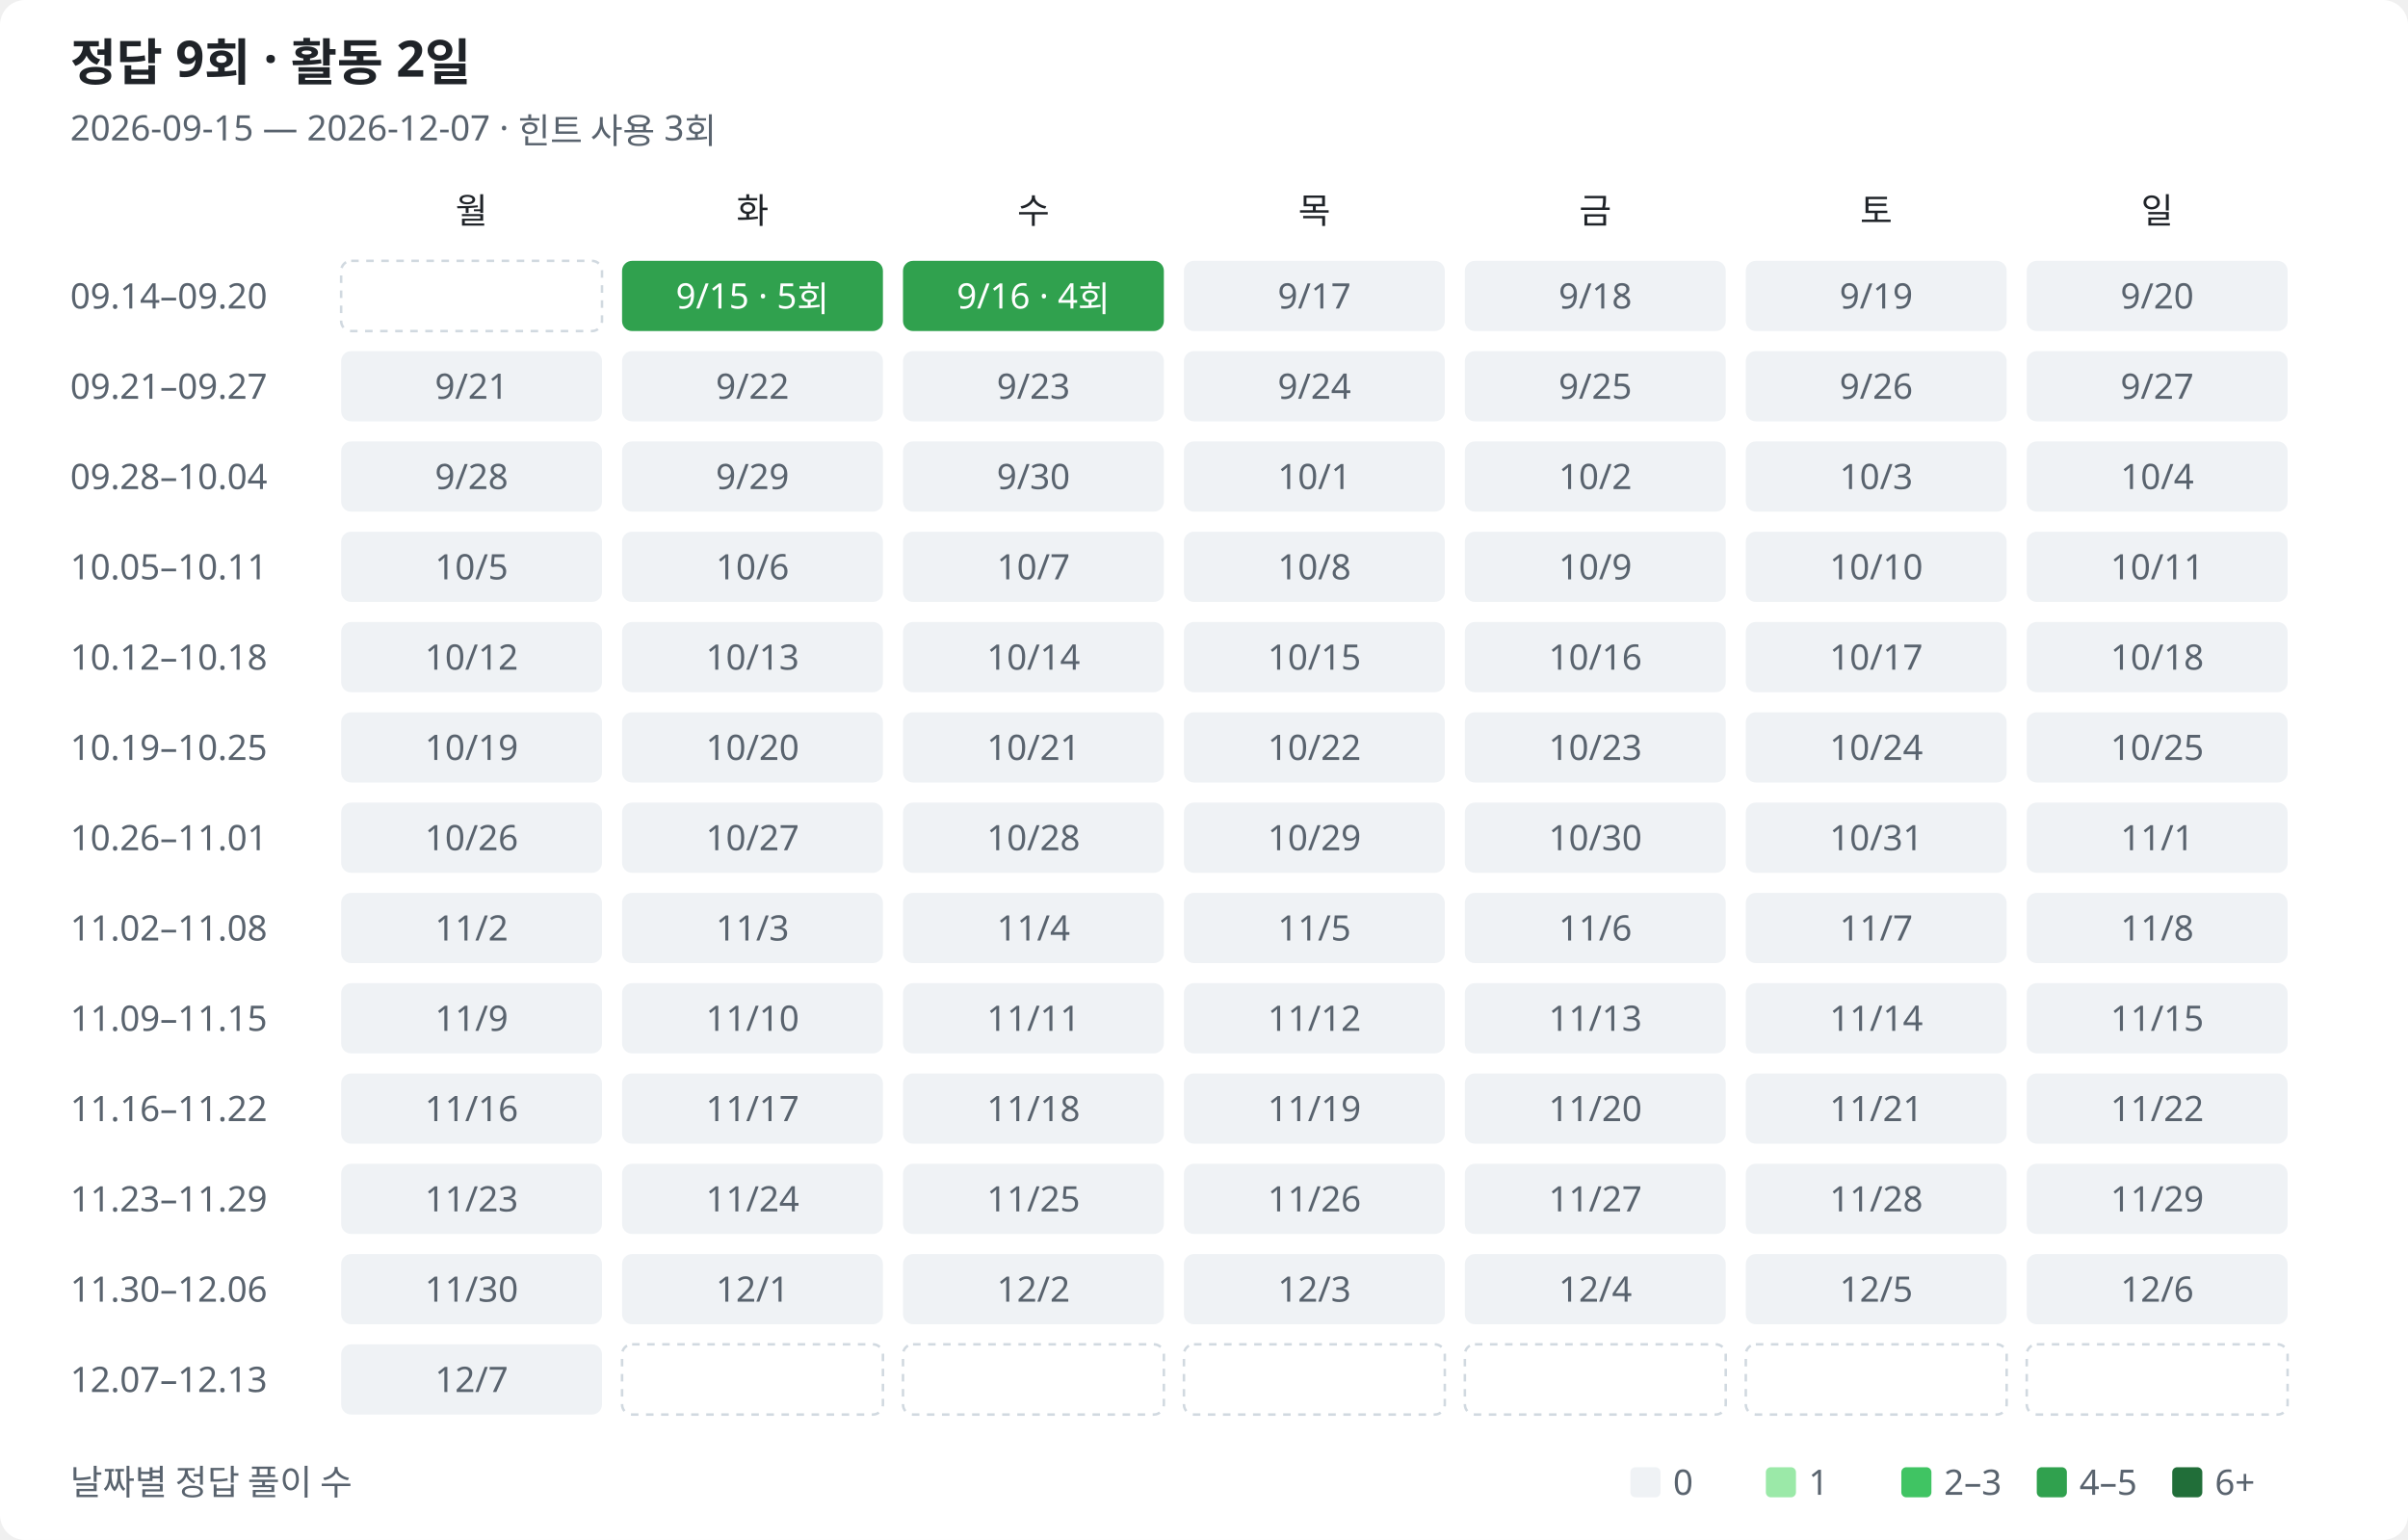
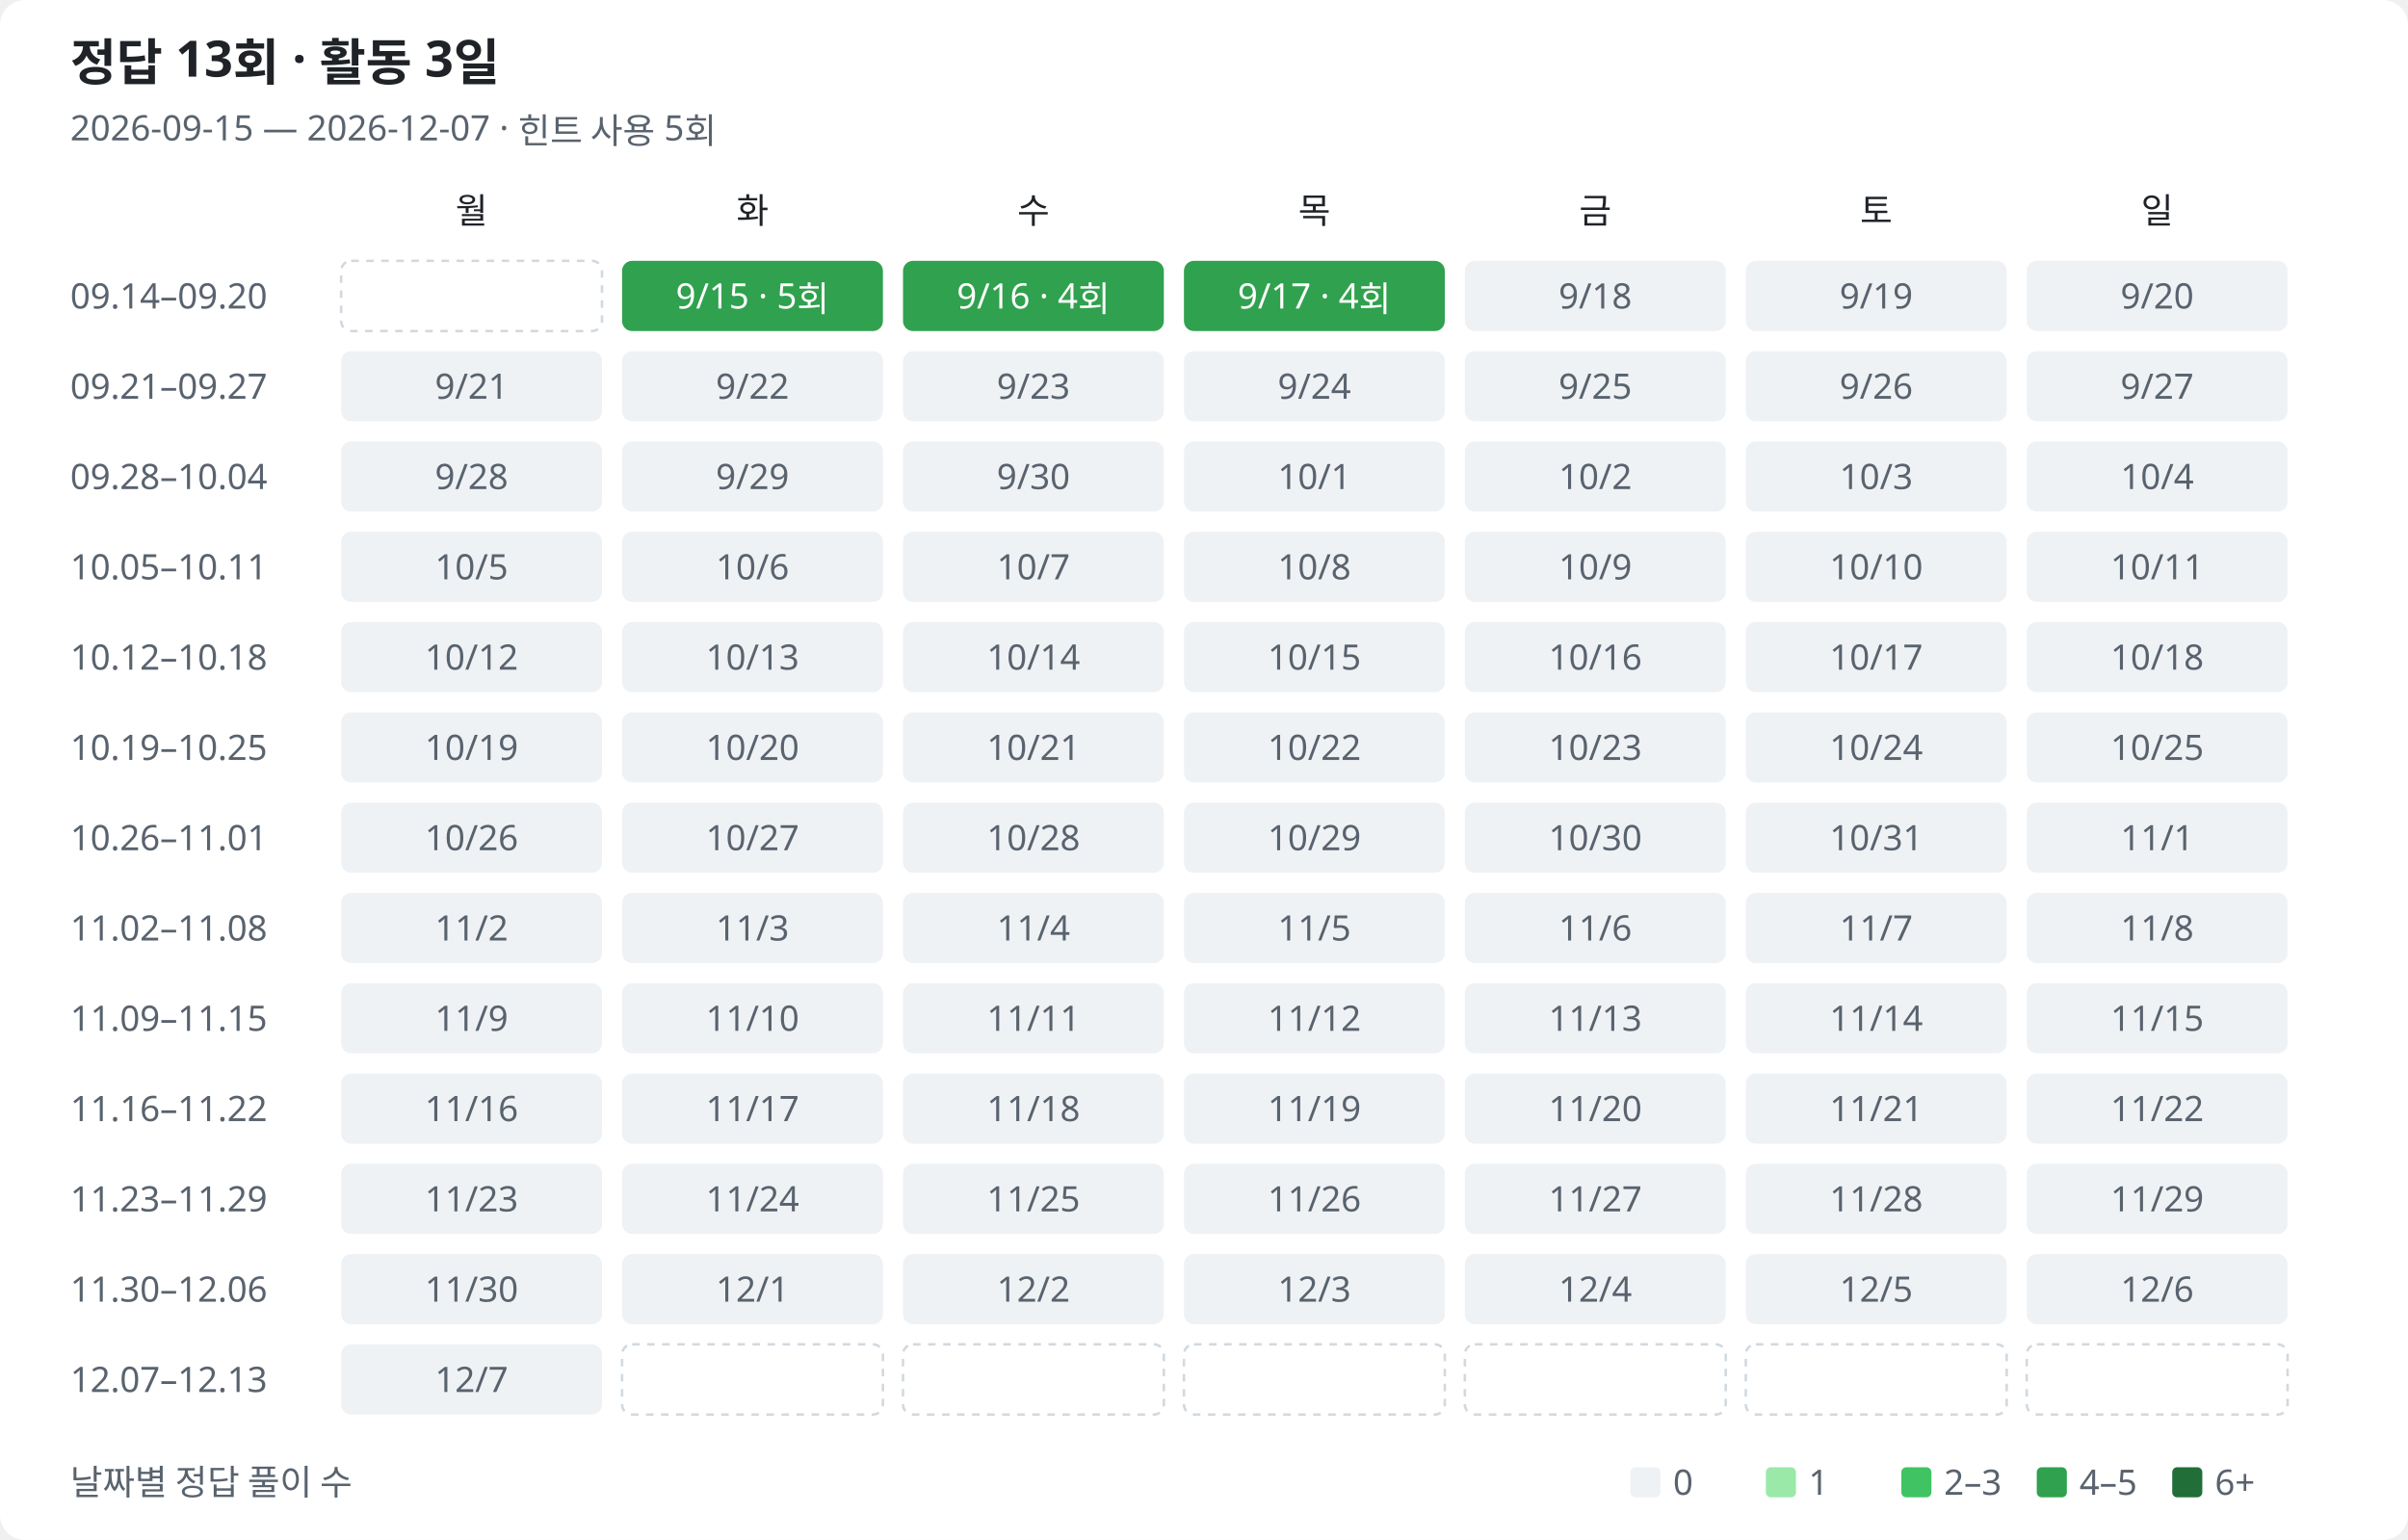
<svg xmlns="http://www.w3.org/2000/svg" width="960" height="614" viewBox="0 0 960 614" role="img" aria-labelledby="title description">
  <style>
text{font-family:Segoe UI,Malgun Gothic,sans-serif;fill:#1f2328;font-size:14px}.muted{fill:#59636e}.heading{font-size:20px;font-weight:600}.bg{fill:#fff}.l0{fill:#eff2f5}.l1{fill:#9be9a8}.l2{fill:#40c463}.l3{fill:#30a14e}.l4{fill:#216e39}.on-fill{fill:#fff}.outside{fill:none;stroke:#d1d9e0;stroke-dasharray:3 3}
@media(prefers-color-scheme:dark){text{fill:#e6edf3}.muted{fill:#9198a1}.bg{fill:#0d1117}.l0{fill:#161b22}.l1{fill:#0e4429}.l2{fill:#006d32}.l3{fill:#26a641}.l4{fill:#39d353}.on-fill{fill:#0d1117}.low-fill{fill:#e6edf3}.outside{stroke:#30363d}}
</style>
  <rect class="bg" width="960" height="614" rx="10" />
-   <text class="heading" x="28" y="32">정답 9회 · 활동 2일</text>
-   <text class="muted" x="28" y="56">2026-09-15 — 2026-12-07 · 힌트 사용 3회</text>
+   <text class="heading" x="28" y="32">정답 13회 · 활동 3일</text>
+   <text class="muted" x="28" y="56">2026-09-15 — 2026-12-07 · 힌트 사용 5회</text>
  <text class="weekday" x="188" y="89" text-anchor="middle">월</text>
  <text class="weekday" x="300" y="89" text-anchor="middle">화</text>
  <text class="weekday" x="412" y="89" text-anchor="middle">수</text>
  <text class="weekday" x="524" y="89" text-anchor="middle">목</text>
  <text class="weekday" x="636" y="89" text-anchor="middle">금</text>
  <text class="weekday" x="748" y="89" text-anchor="middle">토</text>
  <text class="weekday" x="860" y="89" text-anchor="middle">일</text>
  <text class="muted" x="28" y="123">09.14–09.20</text>
  <rect class="outside" x="136" y="104" width="104" height="28" rx="4" />
  <rect class="l3" data-date="2026-09-15" data-count="5" data-row="0" data-col="1" x="248" y="104" width="104" height="28" rx="4" />
  <text class="on-fill" x="300" y="123" text-anchor="middle">9/15 · 5회</text>
  <rect class="l3" data-date="2026-09-16" data-count="4" data-row="0" data-col="2" x="360" y="104" width="104" height="28" rx="4" />
  <text class="on-fill" x="412" y="123" text-anchor="middle">9/16 · 4회</text>
-   <rect class="l0" data-date="2026-09-17" data-count="0" data-row="0" data-col="3" x="472" y="104" width="104" height="28" rx="4" />
-   <text class="muted" x="524" y="123" text-anchor="middle">9/17</text>
+   <rect class="l3" data-date="2026-09-17" data-count="4" data-row="0" data-col="3" x="472" y="104" width="104" height="28" rx="4" />
+   <text class="on-fill" x="524" y="123" text-anchor="middle">9/17 · 4회</text>
  <rect class="l0" data-date="2026-09-18" data-count="0" data-row="0" data-col="4" x="584" y="104" width="104" height="28" rx="4" />
  <text class="muted" x="636" y="123" text-anchor="middle">9/18</text>
  <rect class="l0" data-date="2026-09-19" data-count="0" data-row="0" data-col="5" x="696" y="104" width="104" height="28" rx="4" />
  <text class="muted" x="748" y="123" text-anchor="middle">9/19</text>
  <rect class="l0" data-date="2026-09-20" data-count="0" data-row="0" data-col="6" x="808" y="104" width="104" height="28" rx="4" />
  <text class="muted" x="860" y="123" text-anchor="middle">9/20</text>
  <text class="muted" x="28" y="159">09.21–09.27</text>
  <rect class="l0" data-date="2026-09-21" data-count="0" data-row="1" data-col="0" x="136" y="140" width="104" height="28" rx="4" />
  <text class="muted" x="188" y="159" text-anchor="middle">9/21</text>
  <rect class="l0" data-date="2026-09-22" data-count="0" data-row="1" data-col="1" x="248" y="140" width="104" height="28" rx="4" />
  <text class="muted" x="300" y="159" text-anchor="middle">9/22</text>
  <rect class="l0" data-date="2026-09-23" data-count="0" data-row="1" data-col="2" x="360" y="140" width="104" height="28" rx="4" />
  <text class="muted" x="412" y="159" text-anchor="middle">9/23</text>
  <rect class="l0" data-date="2026-09-24" data-count="0" data-row="1" data-col="3" x="472" y="140" width="104" height="28" rx="4" />
  <text class="muted" x="524" y="159" text-anchor="middle">9/24</text>
  <rect class="l0" data-date="2026-09-25" data-count="0" data-row="1" data-col="4" x="584" y="140" width="104" height="28" rx="4" />
  <text class="muted" x="636" y="159" text-anchor="middle">9/25</text>
  <rect class="l0" data-date="2026-09-26" data-count="0" data-row="1" data-col="5" x="696" y="140" width="104" height="28" rx="4" />
  <text class="muted" x="748" y="159" text-anchor="middle">9/26</text>
  <rect class="l0" data-date="2026-09-27" data-count="0" data-row="1" data-col="6" x="808" y="140" width="104" height="28" rx="4" />
  <text class="muted" x="860" y="159" text-anchor="middle">9/27</text>
  <text class="muted" x="28" y="195">09.28–10.04</text>
  <rect class="l0" data-date="2026-09-28" data-count="0" data-row="2" data-col="0" x="136" y="176" width="104" height="28" rx="4" />
  <text class="muted" x="188" y="195" text-anchor="middle">9/28</text>
  <rect class="l0" data-date="2026-09-29" data-count="0" data-row="2" data-col="1" x="248" y="176" width="104" height="28" rx="4" />
  <text class="muted" x="300" y="195" text-anchor="middle">9/29</text>
  <rect class="l0" data-date="2026-09-30" data-count="0" data-row="2" data-col="2" x="360" y="176" width="104" height="28" rx="4" />
  <text class="muted" x="412" y="195" text-anchor="middle">9/30</text>
  <rect class="l0" data-date="2026-10-01" data-count="0" data-row="2" data-col="3" x="472" y="176" width="104" height="28" rx="4" />
  <text class="muted" x="524" y="195" text-anchor="middle">10/1</text>
  <rect class="l0" data-date="2026-10-02" data-count="0" data-row="2" data-col="4" x="584" y="176" width="104" height="28" rx="4" />
  <text class="muted" x="636" y="195" text-anchor="middle">10/2</text>
  <rect class="l0" data-date="2026-10-03" data-count="0" data-row="2" data-col="5" x="696" y="176" width="104" height="28" rx="4" />
  <text class="muted" x="748" y="195" text-anchor="middle">10/3</text>
  <rect class="l0" data-date="2026-10-04" data-count="0" data-row="2" data-col="6" x="808" y="176" width="104" height="28" rx="4" />
  <text class="muted" x="860" y="195" text-anchor="middle">10/4</text>
  <text class="muted" x="28" y="231">10.05–10.11</text>
  <rect class="l0" data-date="2026-10-05" data-count="0" data-row="3" data-col="0" x="136" y="212" width="104" height="28" rx="4" />
  <text class="muted" x="188" y="231" text-anchor="middle">10/5</text>
  <rect class="l0" data-date="2026-10-06" data-count="0" data-row="3" data-col="1" x="248" y="212" width="104" height="28" rx="4" />
  <text class="muted" x="300" y="231" text-anchor="middle">10/6</text>
  <rect class="l0" data-date="2026-10-07" data-count="0" data-row="3" data-col="2" x="360" y="212" width="104" height="28" rx="4" />
  <text class="muted" x="412" y="231" text-anchor="middle">10/7</text>
  <rect class="l0" data-date="2026-10-08" data-count="0" data-row="3" data-col="3" x="472" y="212" width="104" height="28" rx="4" />
  <text class="muted" x="524" y="231" text-anchor="middle">10/8</text>
  <rect class="l0" data-date="2026-10-09" data-count="0" data-row="3" data-col="4" x="584" y="212" width="104" height="28" rx="4" />
  <text class="muted" x="636" y="231" text-anchor="middle">10/9</text>
  <rect class="l0" data-date="2026-10-10" data-count="0" data-row="3" data-col="5" x="696" y="212" width="104" height="28" rx="4" />
  <text class="muted" x="748" y="231" text-anchor="middle">10/10</text>
  <rect class="l0" data-date="2026-10-11" data-count="0" data-row="3" data-col="6" x="808" y="212" width="104" height="28" rx="4" />
  <text class="muted" x="860" y="231" text-anchor="middle">10/11</text>
  <text class="muted" x="28" y="267">10.12–10.18</text>
  <rect class="l0" data-date="2026-10-12" data-count="0" data-row="4" data-col="0" x="136" y="248" width="104" height="28" rx="4" />
  <text class="muted" x="188" y="267" text-anchor="middle">10/12</text>
  <rect class="l0" data-date="2026-10-13" data-count="0" data-row="4" data-col="1" x="248" y="248" width="104" height="28" rx="4" />
  <text class="muted" x="300" y="267" text-anchor="middle">10/13</text>
  <rect class="l0" data-date="2026-10-14" data-count="0" data-row="4" data-col="2" x="360" y="248" width="104" height="28" rx="4" />
  <text class="muted" x="412" y="267" text-anchor="middle">10/14</text>
  <rect class="l0" data-date="2026-10-15" data-count="0" data-row="4" data-col="3" x="472" y="248" width="104" height="28" rx="4" />
  <text class="muted" x="524" y="267" text-anchor="middle">10/15</text>
  <rect class="l0" data-date="2026-10-16" data-count="0" data-row="4" data-col="4" x="584" y="248" width="104" height="28" rx="4" />
  <text class="muted" x="636" y="267" text-anchor="middle">10/16</text>
  <rect class="l0" data-date="2026-10-17" data-count="0" data-row="4" data-col="5" x="696" y="248" width="104" height="28" rx="4" />
  <text class="muted" x="748" y="267" text-anchor="middle">10/17</text>
  <rect class="l0" data-date="2026-10-18" data-count="0" data-row="4" data-col="6" x="808" y="248" width="104" height="28" rx="4" />
  <text class="muted" x="860" y="267" text-anchor="middle">10/18</text>
  <text class="muted" x="28" y="303">10.19–10.25</text>
  <rect class="l0" data-date="2026-10-19" data-count="0" data-row="5" data-col="0" x="136" y="284" width="104" height="28" rx="4" />
  <text class="muted" x="188" y="303" text-anchor="middle">10/19</text>
  <rect class="l0" data-date="2026-10-20" data-count="0" data-row="5" data-col="1" x="248" y="284" width="104" height="28" rx="4" />
  <text class="muted" x="300" y="303" text-anchor="middle">10/20</text>
  <rect class="l0" data-date="2026-10-21" data-count="0" data-row="5" data-col="2" x="360" y="284" width="104" height="28" rx="4" />
  <text class="muted" x="412" y="303" text-anchor="middle">10/21</text>
  <rect class="l0" data-date="2026-10-22" data-count="0" data-row="5" data-col="3" x="472" y="284" width="104" height="28" rx="4" />
  <text class="muted" x="524" y="303" text-anchor="middle">10/22</text>
  <rect class="l0" data-date="2026-10-23" data-count="0" data-row="5" data-col="4" x="584" y="284" width="104" height="28" rx="4" />
  <text class="muted" x="636" y="303" text-anchor="middle">10/23</text>
  <rect class="l0" data-date="2026-10-24" data-count="0" data-row="5" data-col="5" x="696" y="284" width="104" height="28" rx="4" />
  <text class="muted" x="748" y="303" text-anchor="middle">10/24</text>
  <rect class="l0" data-date="2026-10-25" data-count="0" data-row="5" data-col="6" x="808" y="284" width="104" height="28" rx="4" />
  <text class="muted" x="860" y="303" text-anchor="middle">10/25</text>
  <text class="muted" x="28" y="339">10.26–11.01</text>
  <rect class="l0" data-date="2026-10-26" data-count="0" data-row="6" data-col="0" x="136" y="320" width="104" height="28" rx="4" />
  <text class="muted" x="188" y="339" text-anchor="middle">10/26</text>
  <rect class="l0" data-date="2026-10-27" data-count="0" data-row="6" data-col="1" x="248" y="320" width="104" height="28" rx="4" />
  <text class="muted" x="300" y="339" text-anchor="middle">10/27</text>
  <rect class="l0" data-date="2026-10-28" data-count="0" data-row="6" data-col="2" x="360" y="320" width="104" height="28" rx="4" />
  <text class="muted" x="412" y="339" text-anchor="middle">10/28</text>
  <rect class="l0" data-date="2026-10-29" data-count="0" data-row="6" data-col="3" x="472" y="320" width="104" height="28" rx="4" />
  <text class="muted" x="524" y="339" text-anchor="middle">10/29</text>
  <rect class="l0" data-date="2026-10-30" data-count="0" data-row="6" data-col="4" x="584" y="320" width="104" height="28" rx="4" />
  <text class="muted" x="636" y="339" text-anchor="middle">10/30</text>
  <rect class="l0" data-date="2026-10-31" data-count="0" data-row="6" data-col="5" x="696" y="320" width="104" height="28" rx="4" />
  <text class="muted" x="748" y="339" text-anchor="middle">10/31</text>
  <rect class="l0" data-date="2026-11-01" data-count="0" data-row="6" data-col="6" x="808" y="320" width="104" height="28" rx="4" />
  <text class="muted" x="860" y="339" text-anchor="middle">11/1</text>
  <text class="muted" x="28" y="375">11.02–11.08</text>
  <rect class="l0" data-date="2026-11-02" data-count="0" data-row="7" data-col="0" x="136" y="356" width="104" height="28" rx="4" />
  <text class="muted" x="188" y="375" text-anchor="middle">11/2</text>
  <rect class="l0" data-date="2026-11-03" data-count="0" data-row="7" data-col="1" x="248" y="356" width="104" height="28" rx="4" />
  <text class="muted" x="300" y="375" text-anchor="middle">11/3</text>
  <rect class="l0" data-date="2026-11-04" data-count="0" data-row="7" data-col="2" x="360" y="356" width="104" height="28" rx="4" />
  <text class="muted" x="412" y="375" text-anchor="middle">11/4</text>
  <rect class="l0" data-date="2026-11-05" data-count="0" data-row="7" data-col="3" x="472" y="356" width="104" height="28" rx="4" />
  <text class="muted" x="524" y="375" text-anchor="middle">11/5</text>
  <rect class="l0" data-date="2026-11-06" data-count="0" data-row="7" data-col="4" x="584" y="356" width="104" height="28" rx="4" />
  <text class="muted" x="636" y="375" text-anchor="middle">11/6</text>
  <rect class="l0" data-date="2026-11-07" data-count="0" data-row="7" data-col="5" x="696" y="356" width="104" height="28" rx="4" />
  <text class="muted" x="748" y="375" text-anchor="middle">11/7</text>
  <rect class="l0" data-date="2026-11-08" data-count="0" data-row="7" data-col="6" x="808" y="356" width="104" height="28" rx="4" />
  <text class="muted" x="860" y="375" text-anchor="middle">11/8</text>
  <text class="muted" x="28" y="411">11.09–11.15</text>
  <rect class="l0" data-date="2026-11-09" data-count="0" data-row="8" data-col="0" x="136" y="392" width="104" height="28" rx="4" />
  <text class="muted" x="188" y="411" text-anchor="middle">11/9</text>
  <rect class="l0" data-date="2026-11-10" data-count="0" data-row="8" data-col="1" x="248" y="392" width="104" height="28" rx="4" />
  <text class="muted" x="300" y="411" text-anchor="middle">11/10</text>
  <rect class="l0" data-date="2026-11-11" data-count="0" data-row="8" data-col="2" x="360" y="392" width="104" height="28" rx="4" />
  <text class="muted" x="412" y="411" text-anchor="middle">11/11</text>
  <rect class="l0" data-date="2026-11-12" data-count="0" data-row="8" data-col="3" x="472" y="392" width="104" height="28" rx="4" />
  <text class="muted" x="524" y="411" text-anchor="middle">11/12</text>
  <rect class="l0" data-date="2026-11-13" data-count="0" data-row="8" data-col="4" x="584" y="392" width="104" height="28" rx="4" />
  <text class="muted" x="636" y="411" text-anchor="middle">11/13</text>
  <rect class="l0" data-date="2026-11-14" data-count="0" data-row="8" data-col="5" x="696" y="392" width="104" height="28" rx="4" />
  <text class="muted" x="748" y="411" text-anchor="middle">11/14</text>
  <rect class="l0" data-date="2026-11-15" data-count="0" data-row="8" data-col="6" x="808" y="392" width="104" height="28" rx="4" />
  <text class="muted" x="860" y="411" text-anchor="middle">11/15</text>
  <text class="muted" x="28" y="447">11.16–11.22</text>
  <rect class="l0" data-date="2026-11-16" data-count="0" data-row="9" data-col="0" x="136" y="428" width="104" height="28" rx="4" />
  <text class="muted" x="188" y="447" text-anchor="middle">11/16</text>
  <rect class="l0" data-date="2026-11-17" data-count="0" data-row="9" data-col="1" x="248" y="428" width="104" height="28" rx="4" />
  <text class="muted" x="300" y="447" text-anchor="middle">11/17</text>
  <rect class="l0" data-date="2026-11-18" data-count="0" data-row="9" data-col="2" x="360" y="428" width="104" height="28" rx="4" />
  <text class="muted" x="412" y="447" text-anchor="middle">11/18</text>
  <rect class="l0" data-date="2026-11-19" data-count="0" data-row="9" data-col="3" x="472" y="428" width="104" height="28" rx="4" />
  <text class="muted" x="524" y="447" text-anchor="middle">11/19</text>
  <rect class="l0" data-date="2026-11-20" data-count="0" data-row="9" data-col="4" x="584" y="428" width="104" height="28" rx="4" />
  <text class="muted" x="636" y="447" text-anchor="middle">11/20</text>
  <rect class="l0" data-date="2026-11-21" data-count="0" data-row="9" data-col="5" x="696" y="428" width="104" height="28" rx="4" />
  <text class="muted" x="748" y="447" text-anchor="middle">11/21</text>
  <rect class="l0" data-date="2026-11-22" data-count="0" data-row="9" data-col="6" x="808" y="428" width="104" height="28" rx="4" />
  <text class="muted" x="860" y="447" text-anchor="middle">11/22</text>
  <text class="muted" x="28" y="483">11.23–11.29</text>
  <rect class="l0" data-date="2026-11-23" data-count="0" data-row="10" data-col="0" x="136" y="464" width="104" height="28" rx="4" />
  <text class="muted" x="188" y="483" text-anchor="middle">11/23</text>
  <rect class="l0" data-date="2026-11-24" data-count="0" data-row="10" data-col="1" x="248" y="464" width="104" height="28" rx="4" />
  <text class="muted" x="300" y="483" text-anchor="middle">11/24</text>
  <rect class="l0" data-date="2026-11-25" data-count="0" data-row="10" data-col="2" x="360" y="464" width="104" height="28" rx="4" />
  <text class="muted" x="412" y="483" text-anchor="middle">11/25</text>
  <rect class="l0" data-date="2026-11-26" data-count="0" data-row="10" data-col="3" x="472" y="464" width="104" height="28" rx="4" />
  <text class="muted" x="524" y="483" text-anchor="middle">11/26</text>
  <rect class="l0" data-date="2026-11-27" data-count="0" data-row="10" data-col="4" x="584" y="464" width="104" height="28" rx="4" />
  <text class="muted" x="636" y="483" text-anchor="middle">11/27</text>
  <rect class="l0" data-date="2026-11-28" data-count="0" data-row="10" data-col="5" x="696" y="464" width="104" height="28" rx="4" />
  <text class="muted" x="748" y="483" text-anchor="middle">11/28</text>
  <rect class="l0" data-date="2026-11-29" data-count="0" data-row="10" data-col="6" x="808" y="464" width="104" height="28" rx="4" />
  <text class="muted" x="860" y="483" text-anchor="middle">11/29</text>
  <text class="muted" x="28" y="519">11.30–12.06</text>
  <rect class="l0" data-date="2026-11-30" data-count="0" data-row="11" data-col="0" x="136" y="500" width="104" height="28" rx="4" />
  <text class="muted" x="188" y="519" text-anchor="middle">11/30</text>
  <rect class="l0" data-date="2026-12-01" data-count="0" data-row="11" data-col="1" x="248" y="500" width="104" height="28" rx="4" />
  <text class="muted" x="300" y="519" text-anchor="middle">12/1</text>
  <rect class="l0" data-date="2026-12-02" data-count="0" data-row="11" data-col="2" x="360" y="500" width="104" height="28" rx="4" />
  <text class="muted" x="412" y="519" text-anchor="middle">12/2</text>
  <rect class="l0" data-date="2026-12-03" data-count="0" data-row="11" data-col="3" x="472" y="500" width="104" height="28" rx="4" />
  <text class="muted" x="524" y="519" text-anchor="middle">12/3</text>
  <rect class="l0" data-date="2026-12-04" data-count="0" data-row="11" data-col="4" x="584" y="500" width="104" height="28" rx="4" />
  <text class="muted" x="636" y="519" text-anchor="middle">12/4</text>
  <rect class="l0" data-date="2026-12-05" data-count="0" data-row="11" data-col="5" x="696" y="500" width="104" height="28" rx="4" />
  <text class="muted" x="748" y="519" text-anchor="middle">12/5</text>
  <rect class="l0" data-date="2026-12-06" data-count="0" data-row="11" data-col="6" x="808" y="500" width="104" height="28" rx="4" />
  <text class="muted" x="860" y="519" text-anchor="middle">12/6</text>
  <text class="muted" x="28" y="555">12.07–12.13</text>
  <rect class="l0" data-date="2026-12-07" data-count="0" data-row="12" data-col="0" x="136" y="536" width="104" height="28" rx="4" />
  <text class="muted" x="188" y="555" text-anchor="middle">12/7</text>
  <rect class="outside" x="248" y="536" width="104" height="28" rx="4" />
  <rect class="outside" x="360" y="536" width="104" height="28" rx="4" />
  <rect class="outside" x="472" y="536" width="104" height="28" rx="4" />
  <rect class="outside" x="584" y="536" width="104" height="28" rx="4" />
  <rect class="outside" x="696" y="536" width="104" height="28" rx="4" />
  <rect class="outside" x="808" y="536" width="104" height="28" rx="4" />
  <text class="muted" x="28" y="596">날짜별 정답 풀이 수</text>
  <rect class="l0" x="650" y="585" width="12" height="12" rx="2" />
  <text class="muted" x="667" y="596">0</text>
  <rect class="l1" x="704" y="585" width="12" height="12" rx="2" />
  <text class="muted" x="721" y="596">1</text>
  <rect class="l2" x="758" y="585" width="12" height="12" rx="2" />
  <text class="muted" x="775" y="596">2–3</text>
  <rect class="l3" x="812" y="585" width="12" height="12" rx="2" />
  <text class="muted" x="829" y="596">4–5</text>
  <rect class="l4" x="866" y="585" width="12" height="12" rx="2" />
  <text class="muted" x="883" y="596">6+</text>
</svg>
